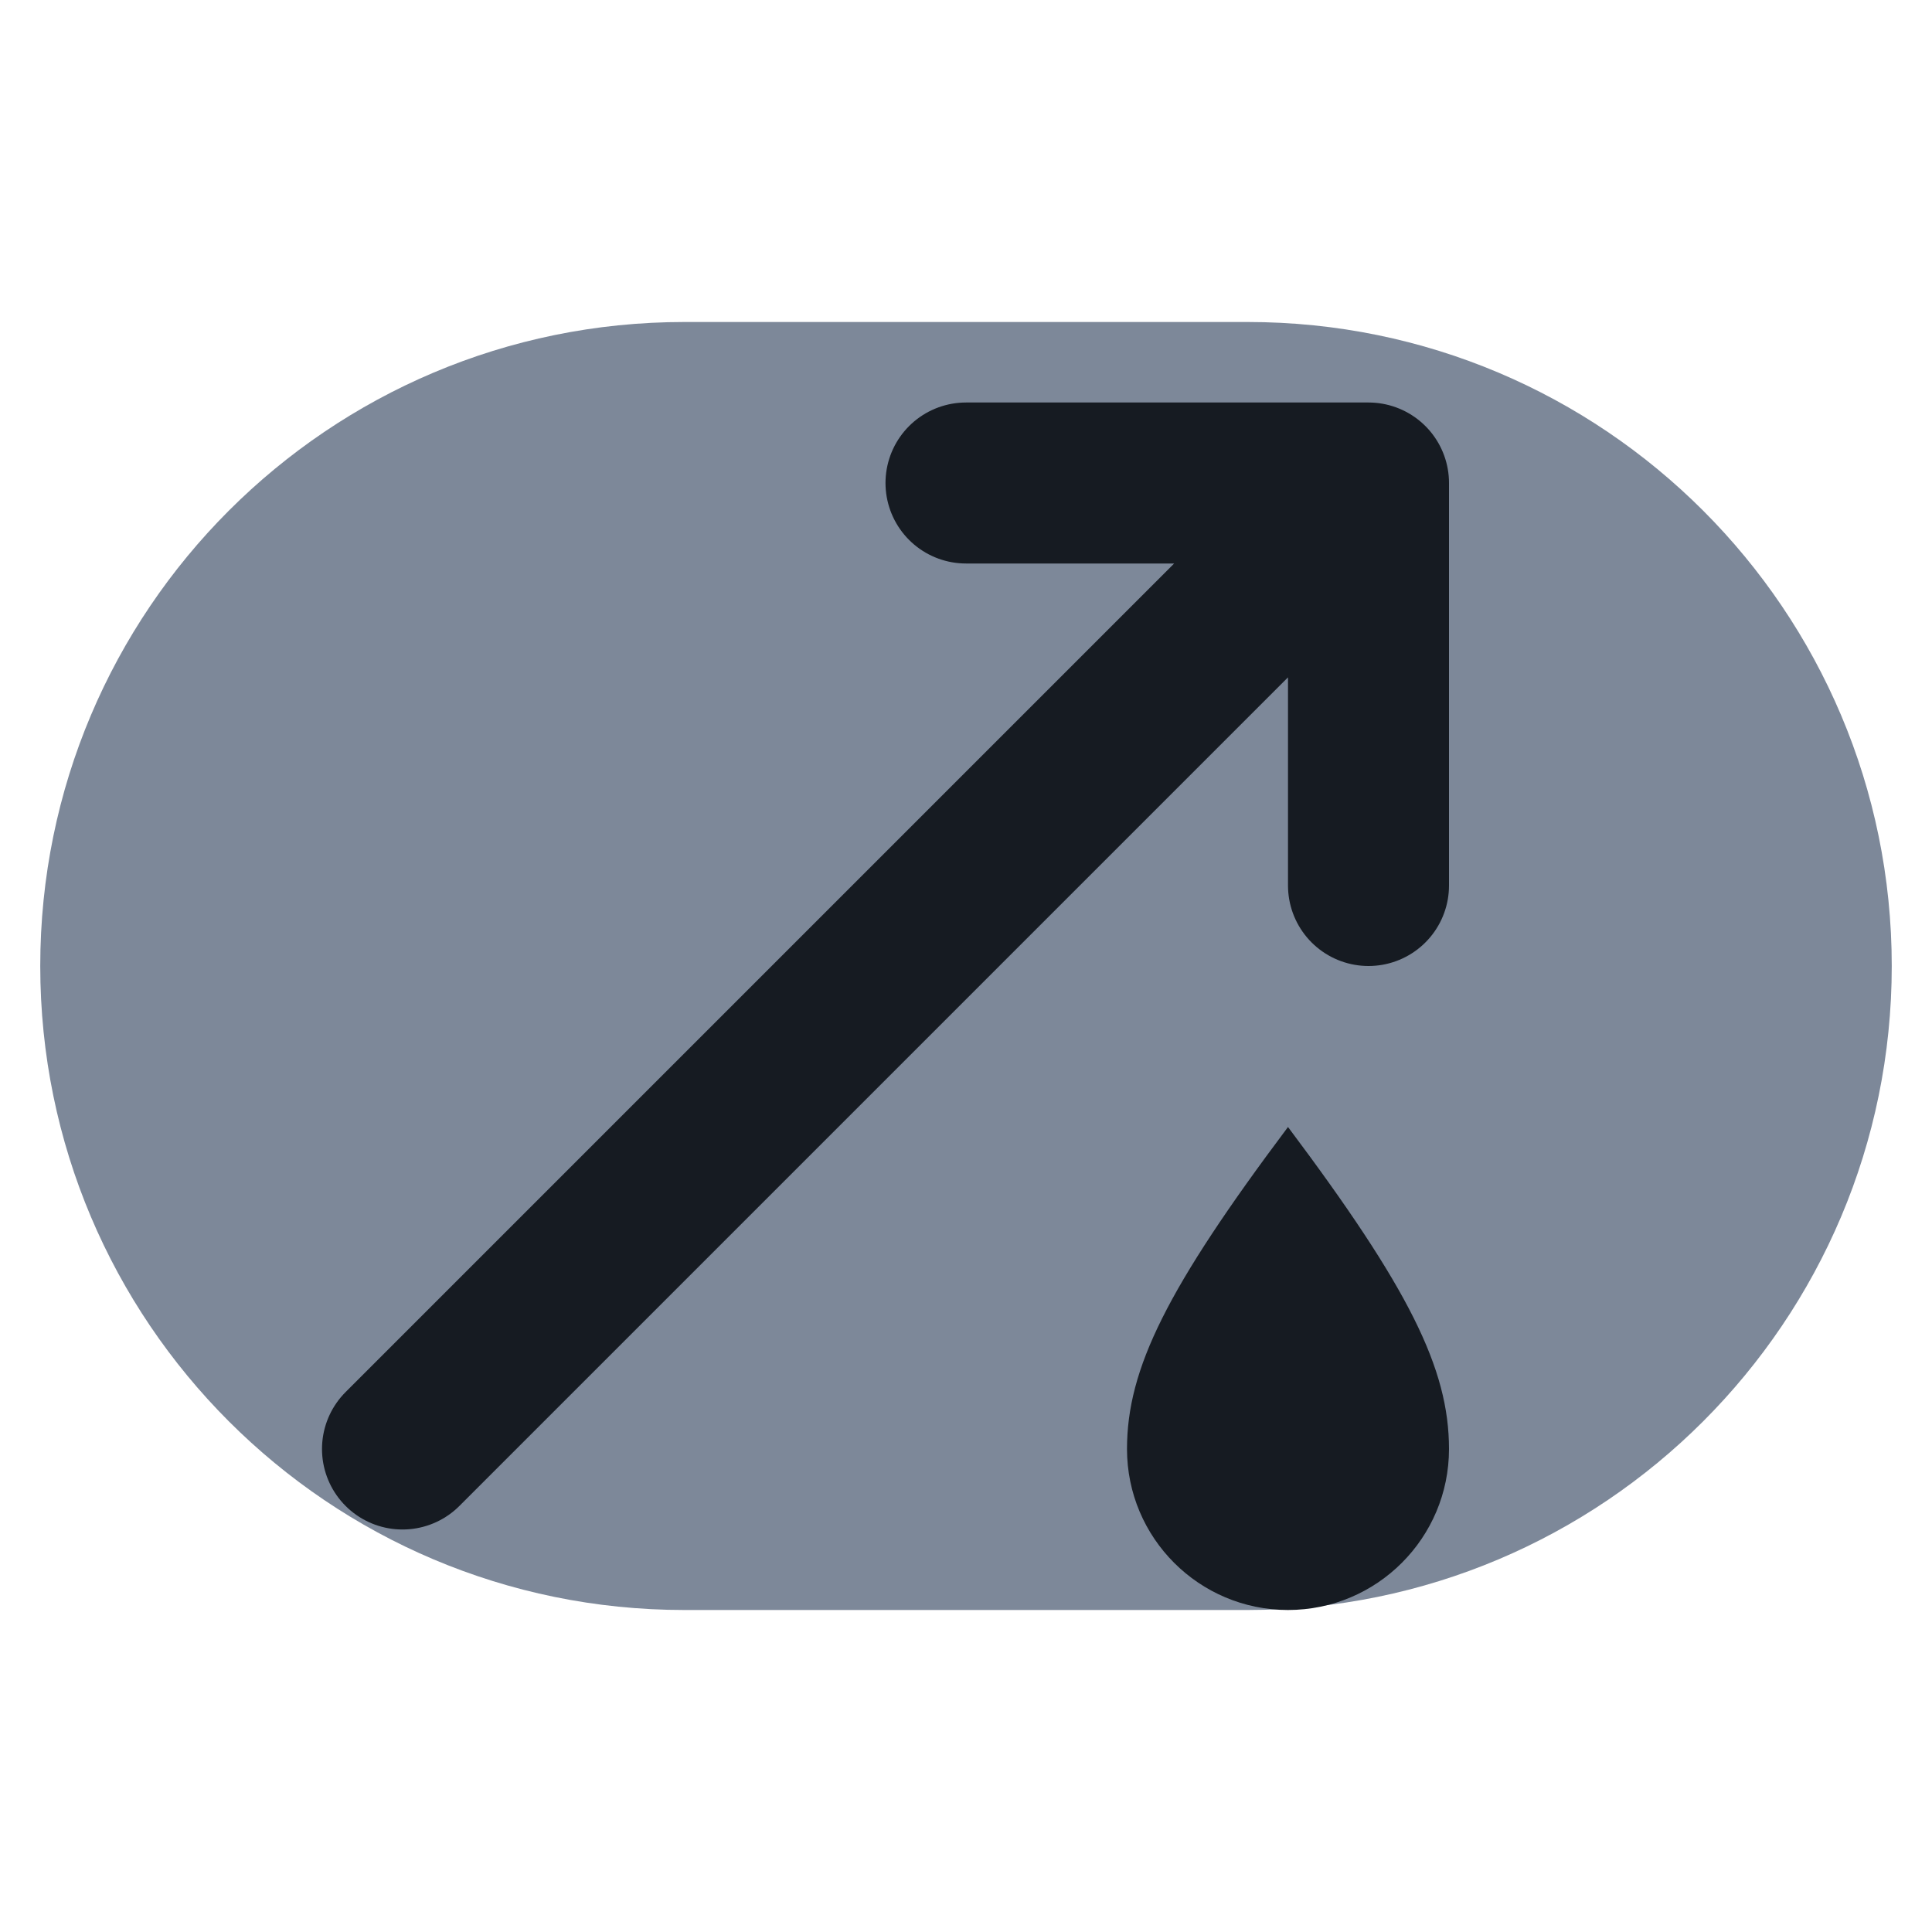
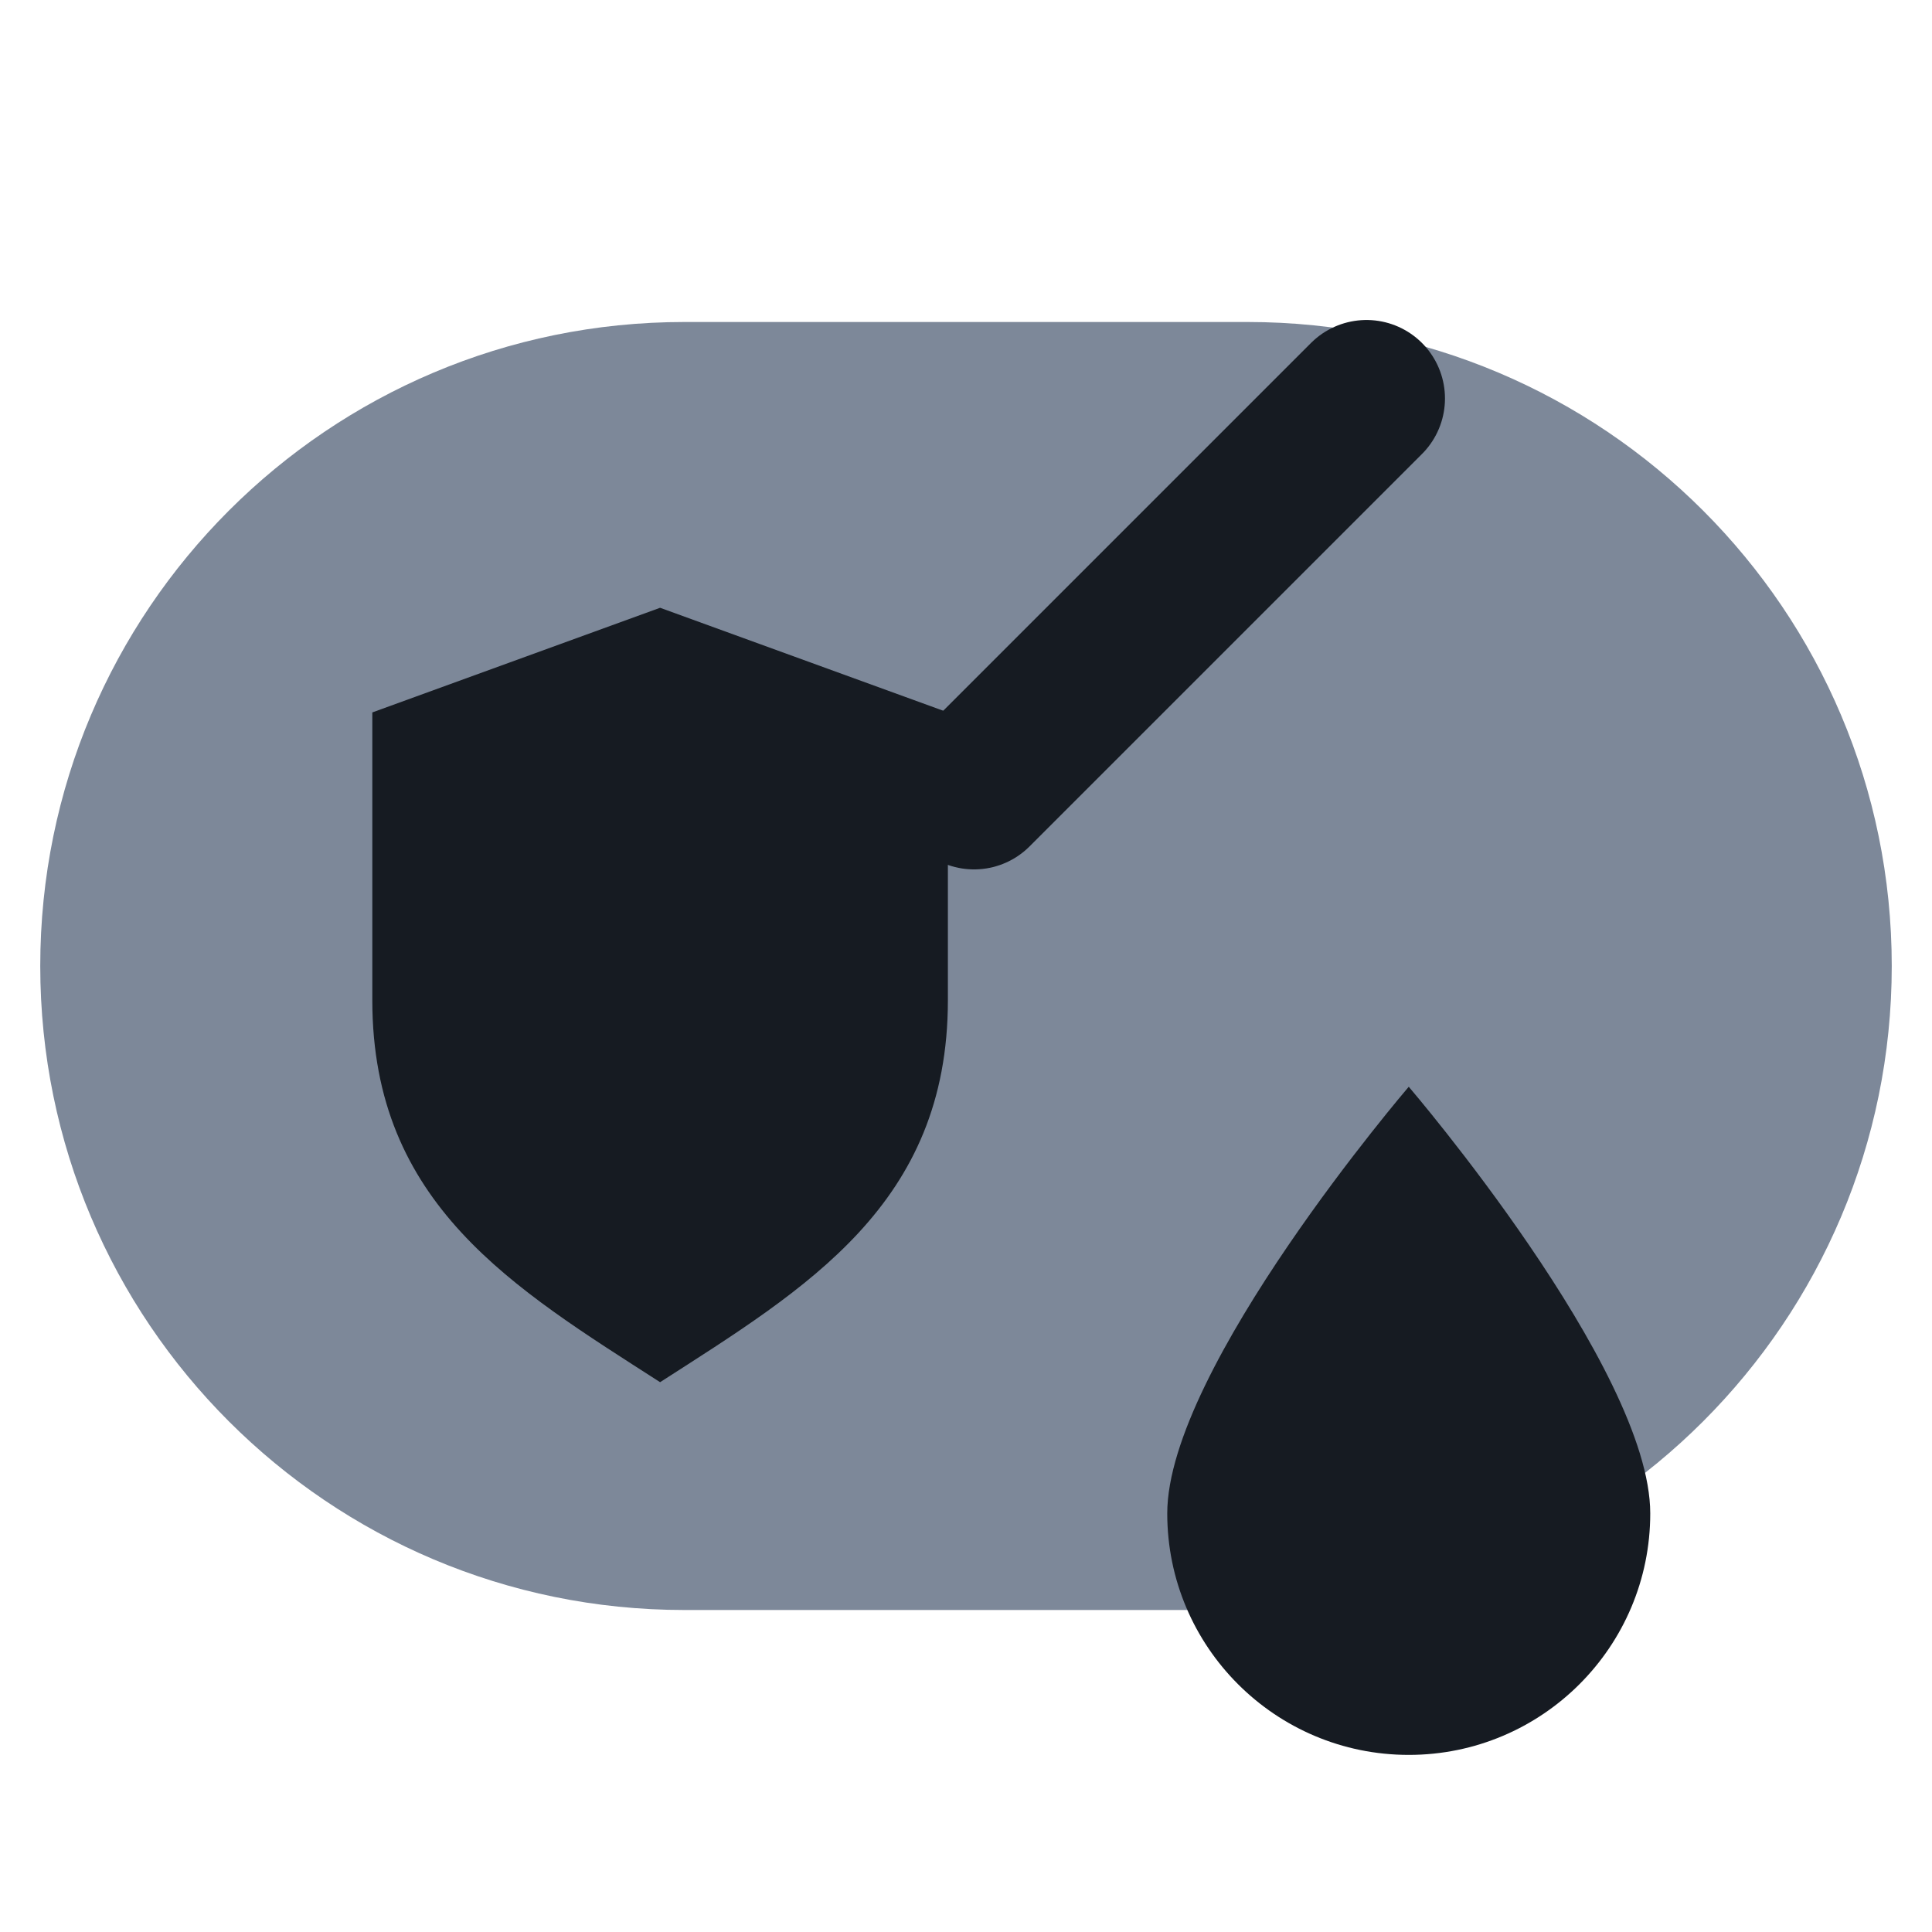
<svg xmlns="http://www.w3.org/2000/svg" viewBox="0 0 24 24" width="24" height="24">
  <rect x="0.5" y="4" width="23" height="16" rx="8" fill="#7d8899" />
-   <path d="M5 18L17 6M17 6h-5M17 6v5" fill="none" stroke="#161b22" stroke-width="2" stroke-linecap="round" stroke-linejoin="round" />
-   <path d="M16 14c1.5 2 2 3 2 4a2 2 0 0 1-4 0c0-1 .5-2 2-4z" fill="#161b22" />
+   <g transform="translate(3,3) scale(0.65)">
+     <path d="M2.5 9L8 7L13.5 9V14.5C13.5 18.4 10.8 20 8 21.8C5.2 20 2.5 18.4 2.5 14.5Z" fill="#161b22" />
+     <path d="M14 10.5L21.5 3" fill="none" stroke="#161b22" stroke-width="3" stroke-linecap="round" stroke-linejoin="round" />
+   </g>
+   <path d="M17.5 13.5C17.5 13.5 14.5 17 14.5 18.8A3 3 0 0 0 20.5 18.8C20.5 17 17.5 13.5 17.5 13.5Z" fill="#161b22" />
</svg>
